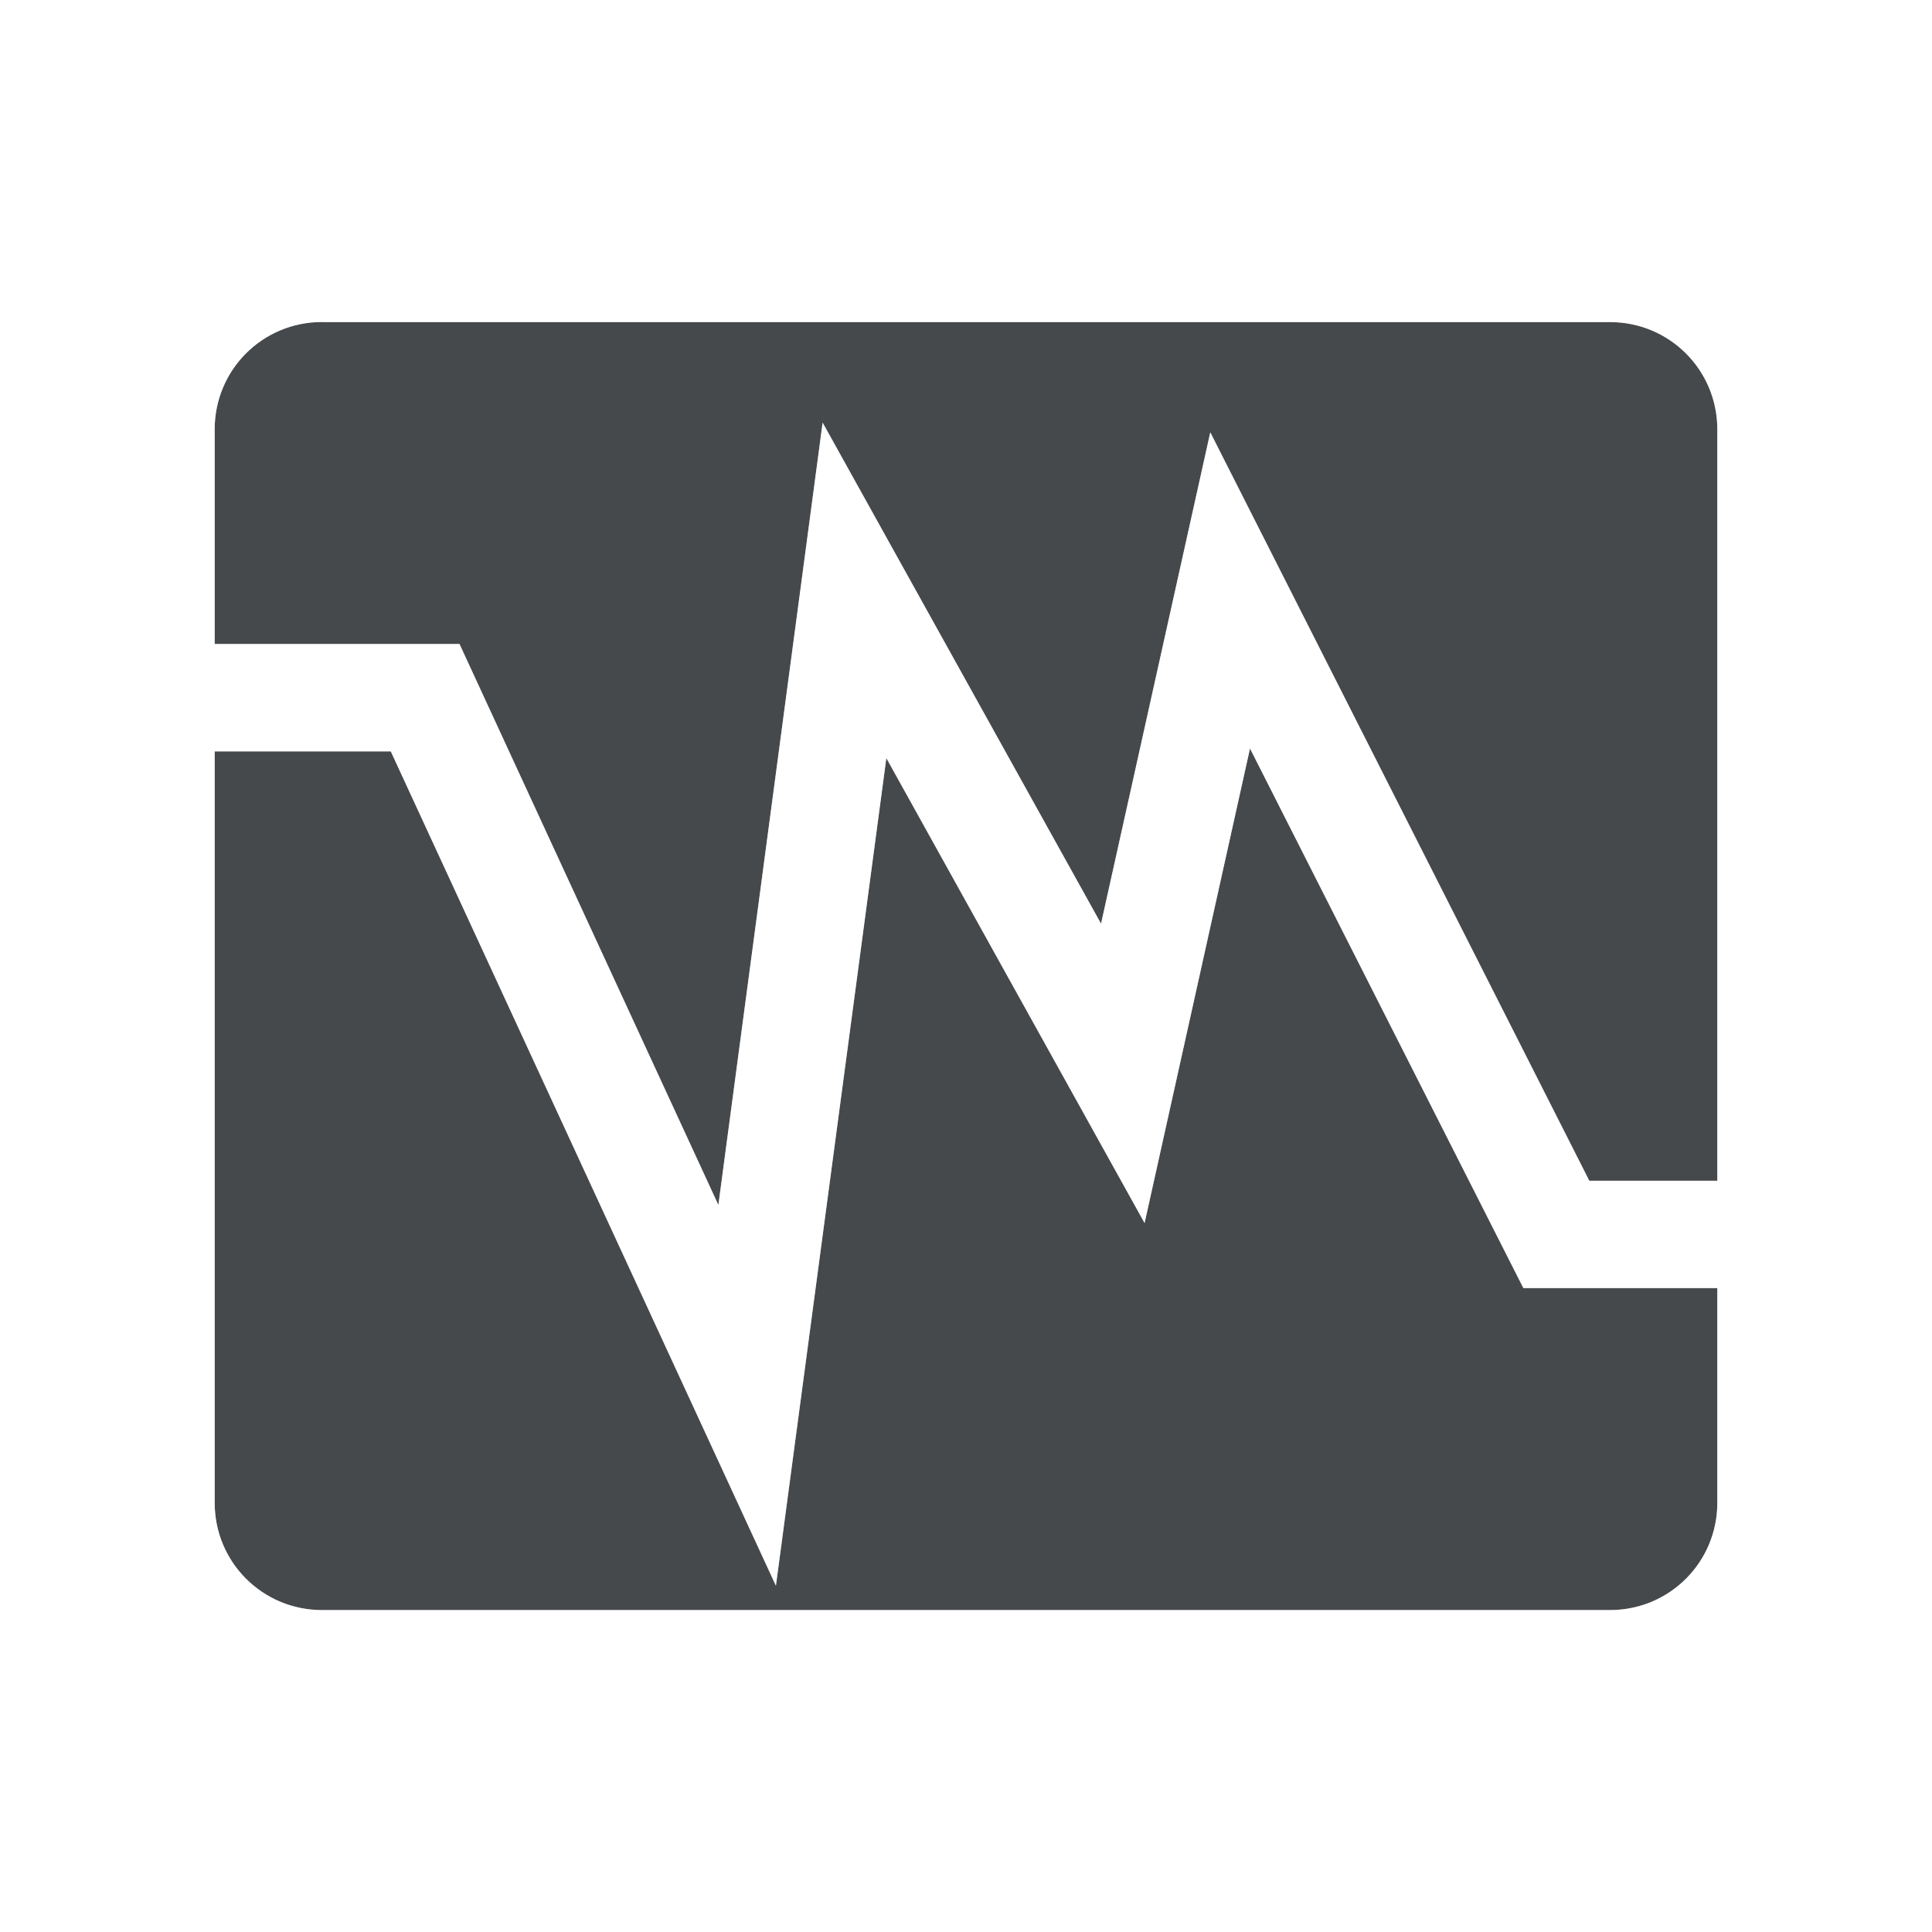
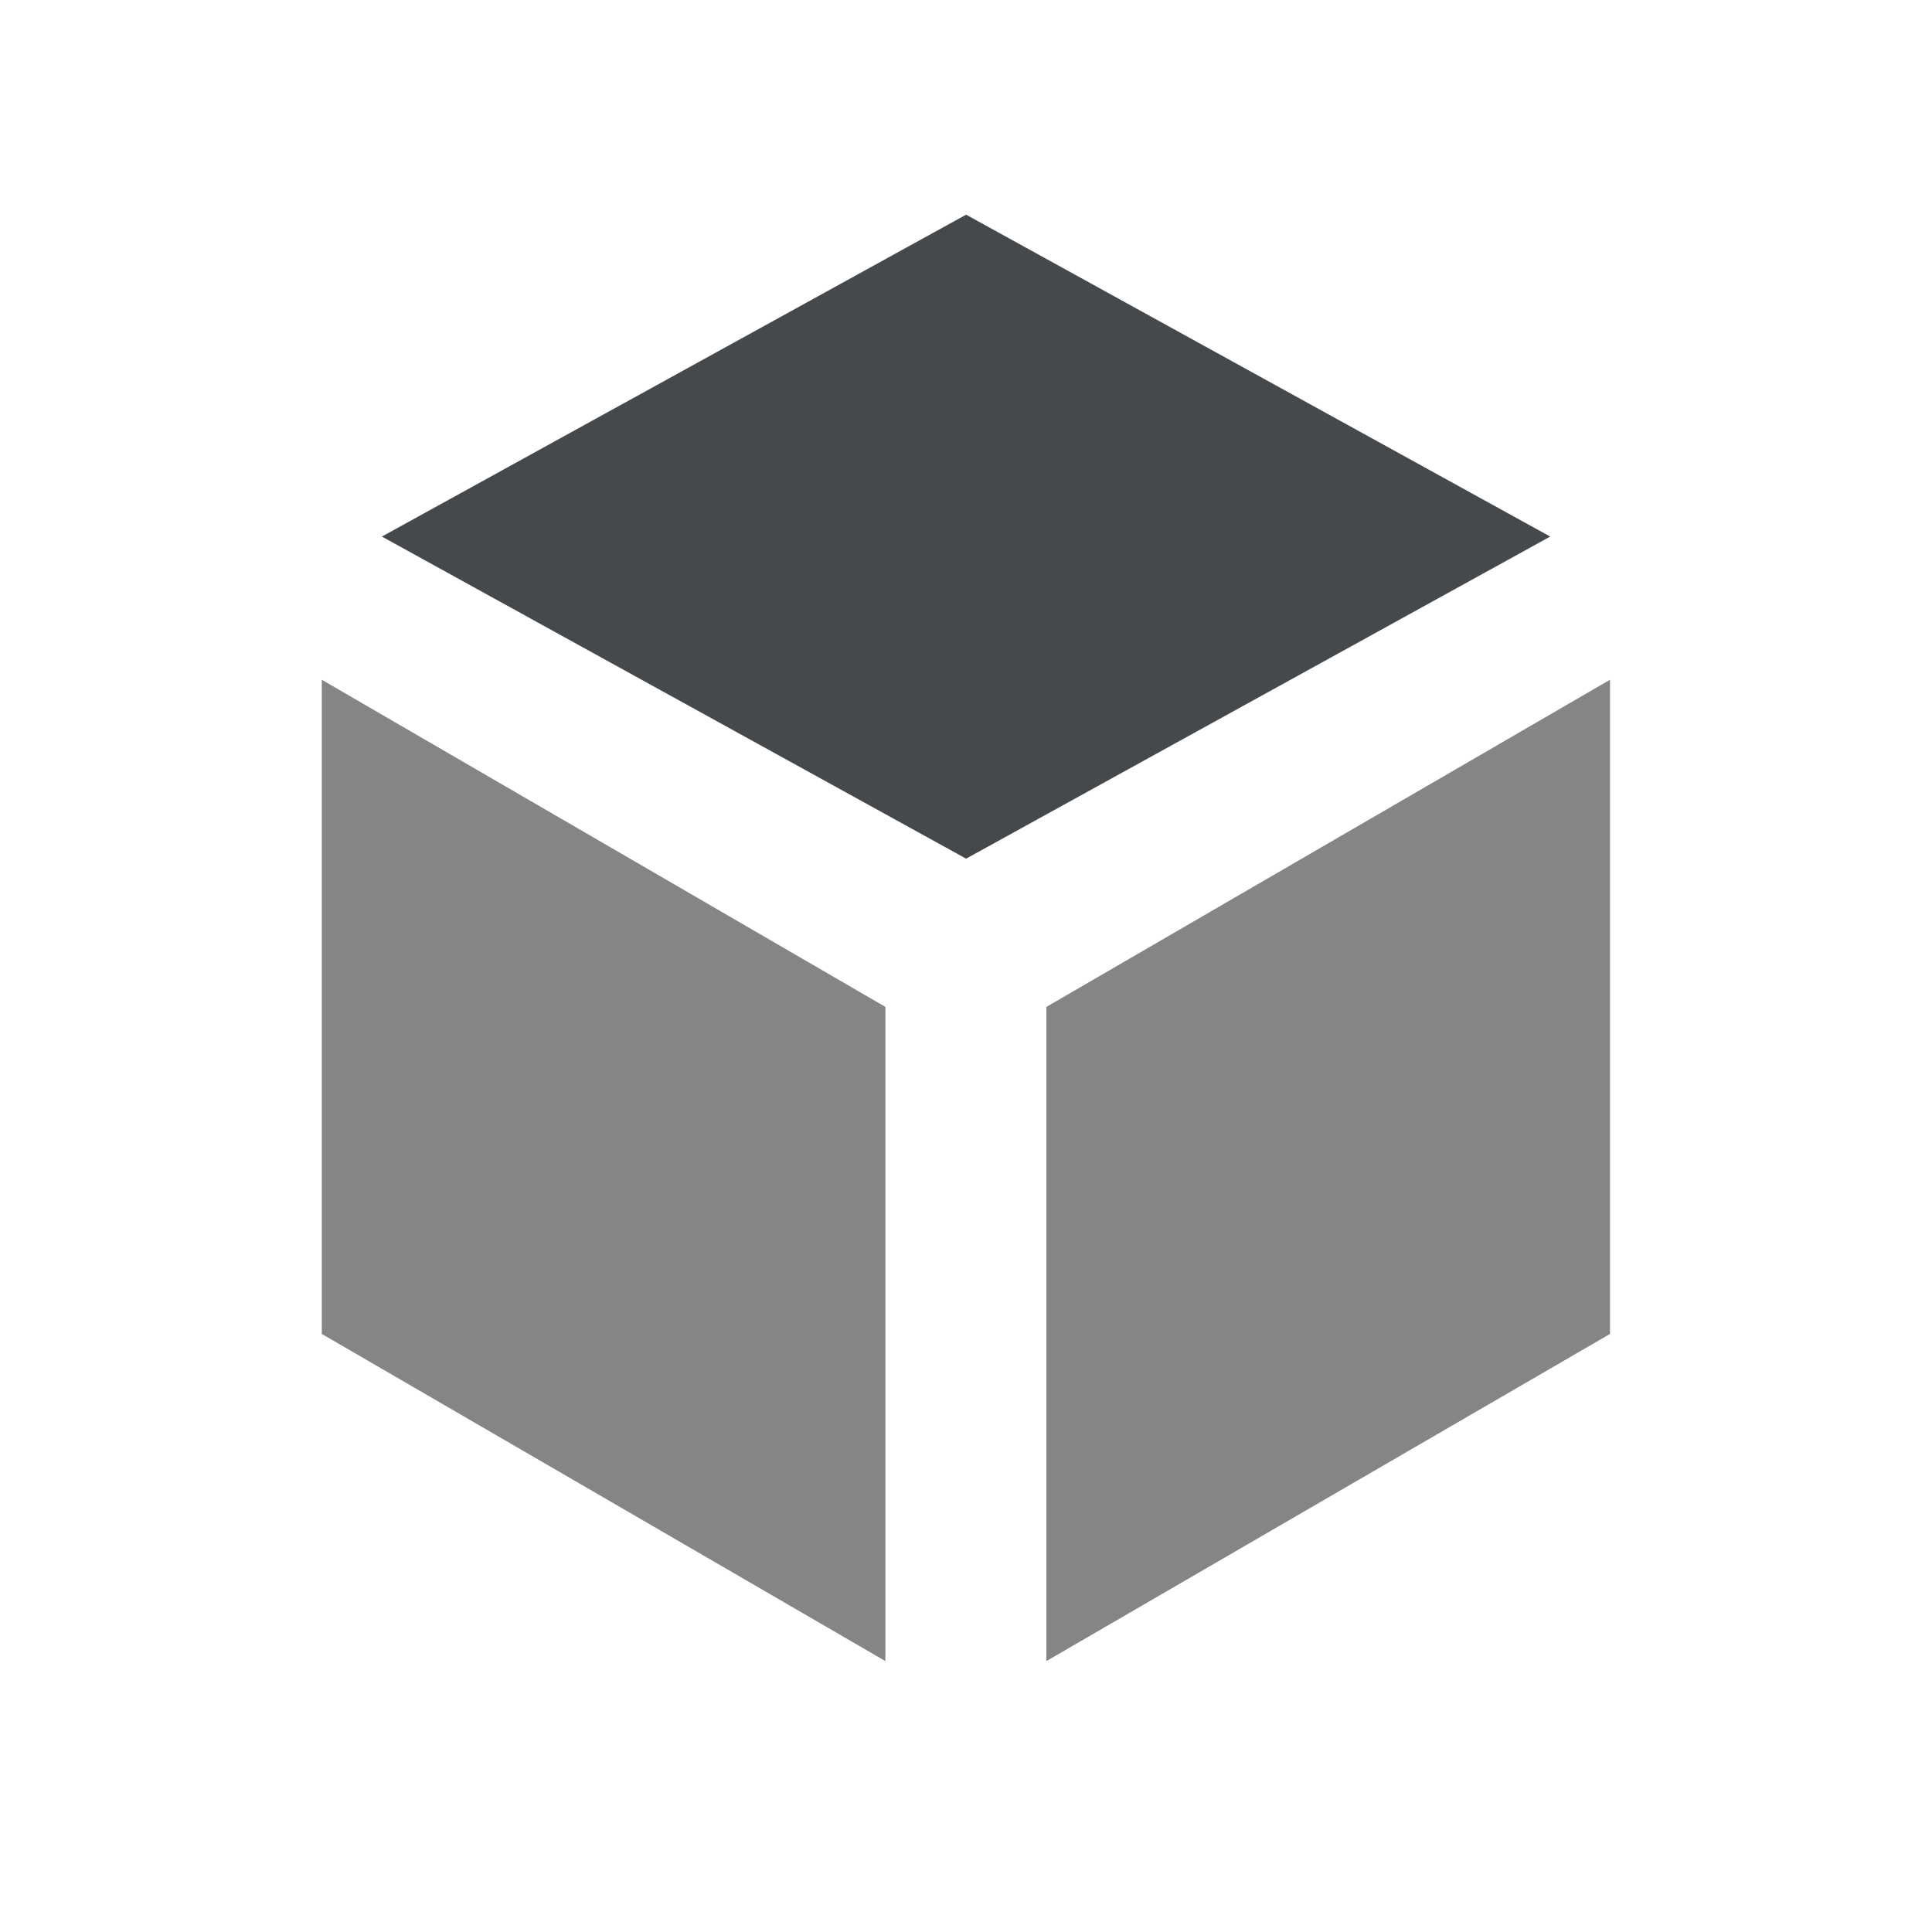
<svg xmlns="http://www.w3.org/2000/svg" width="18" height="18" version="1.1">
  <defs>
    <style id="current-color-scheme" type="text/css">.ColorScheme-Text {
				color:#090d11;
			}
			.ColorScheme-Background{
				color:#ffffff;
			}</style>
  </defs>
-   <path class="ColorScheme-Text" d="m3 3c-0.554 0-1 0.446-1 1v2h2.281l2.412 5.227 0.971-7.289 2.594 4.668 1.018-4.578 3.531 6.973h1.193v-7c0-0.554-0.446-1-1-1h-12zm8.646 3.973-0.982 4.422-2.406-4.332-1.029 7.711-3.588-7.773h-1.641v7c0 0.554 0.446 1 1 1h12c0.554 0 1-0.446 1-1v-2h-1.807l-2.547-5.027z" style="fill-opacity:.75;fill:currentColor" />
-   <path class="ColorScheme-Background" d="m17 11.5h-2.5l-3.039-6-1 4.5-2.5-4.5-1 7.5-3-6.5h-2.461m1.5-4h12c0.831 0 1.5 0.669 1.5 1.5v10c0 0.831-0.669 1.5-1.5 1.5h-12c-0.831 0-1.5-0.669-1.5-1.5v-10c0-0.831 0.669-1.5 1.5-1.5z" style="fill:none;stroke-miterlimit:9;stroke-opacity:.5;stroke:currentColor" />
+   <path class="ColorScheme-Background" d="m9.001 1-6.999 3.809h-0.002v8.381l6.999 3.809 6.999-3.809 0.002-8.38v-0.001zm0 1 5.442 2.999-5.442 3.001-5.442-3.001zm-6.002 4.333 5.223 3.048v6.095l-5.223-3.048zm12.002 0v6.095l-5.223 3.048v-6.095z" style="fill-opacity:.5;fill:currentColor" />
+   <path class="ColorScheme-Background" d="m2.998 6.333v6.095l5.251 3.048v-6.095zm12.002 0-5.251 3.048v6.095l5.251-3.048z" style="fill-opacity:.5;fill:currentColor" />
+   <path class="ColorScheme-Text" d="m2.998 6.333v6.095l5.251 3.048v-6.095zm12.002 0-5.251 3.048v6.095l5.251-3.048z" style="fill-opacity:.5;fill:currentColor" />
+   <path class="ColorScheme-Text" d="M 9.001,2 3.558,4.999 9.001,8 14.443,4.999 Z" style="fill-opacity:.75;fill:currentColor" />
</svg>
